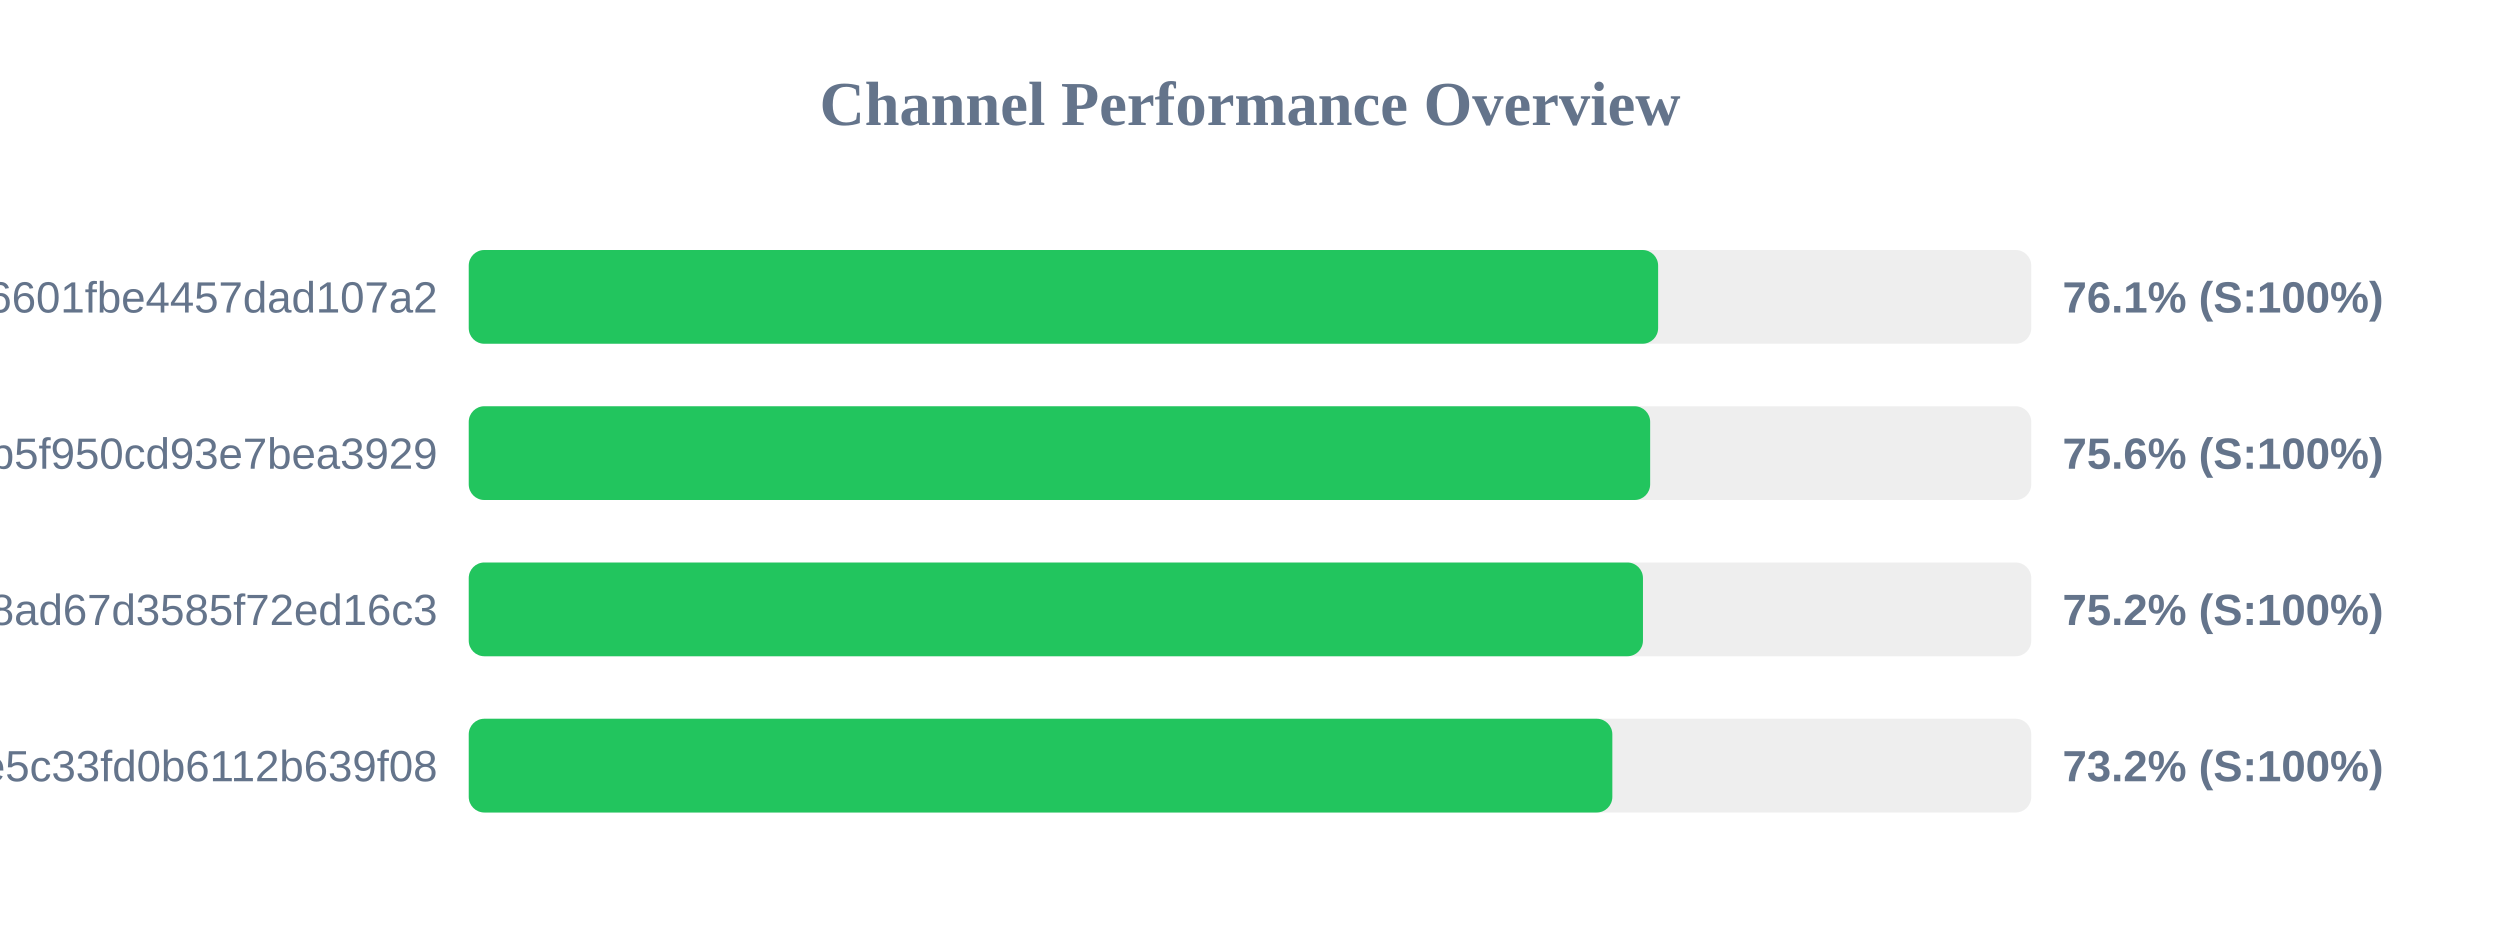
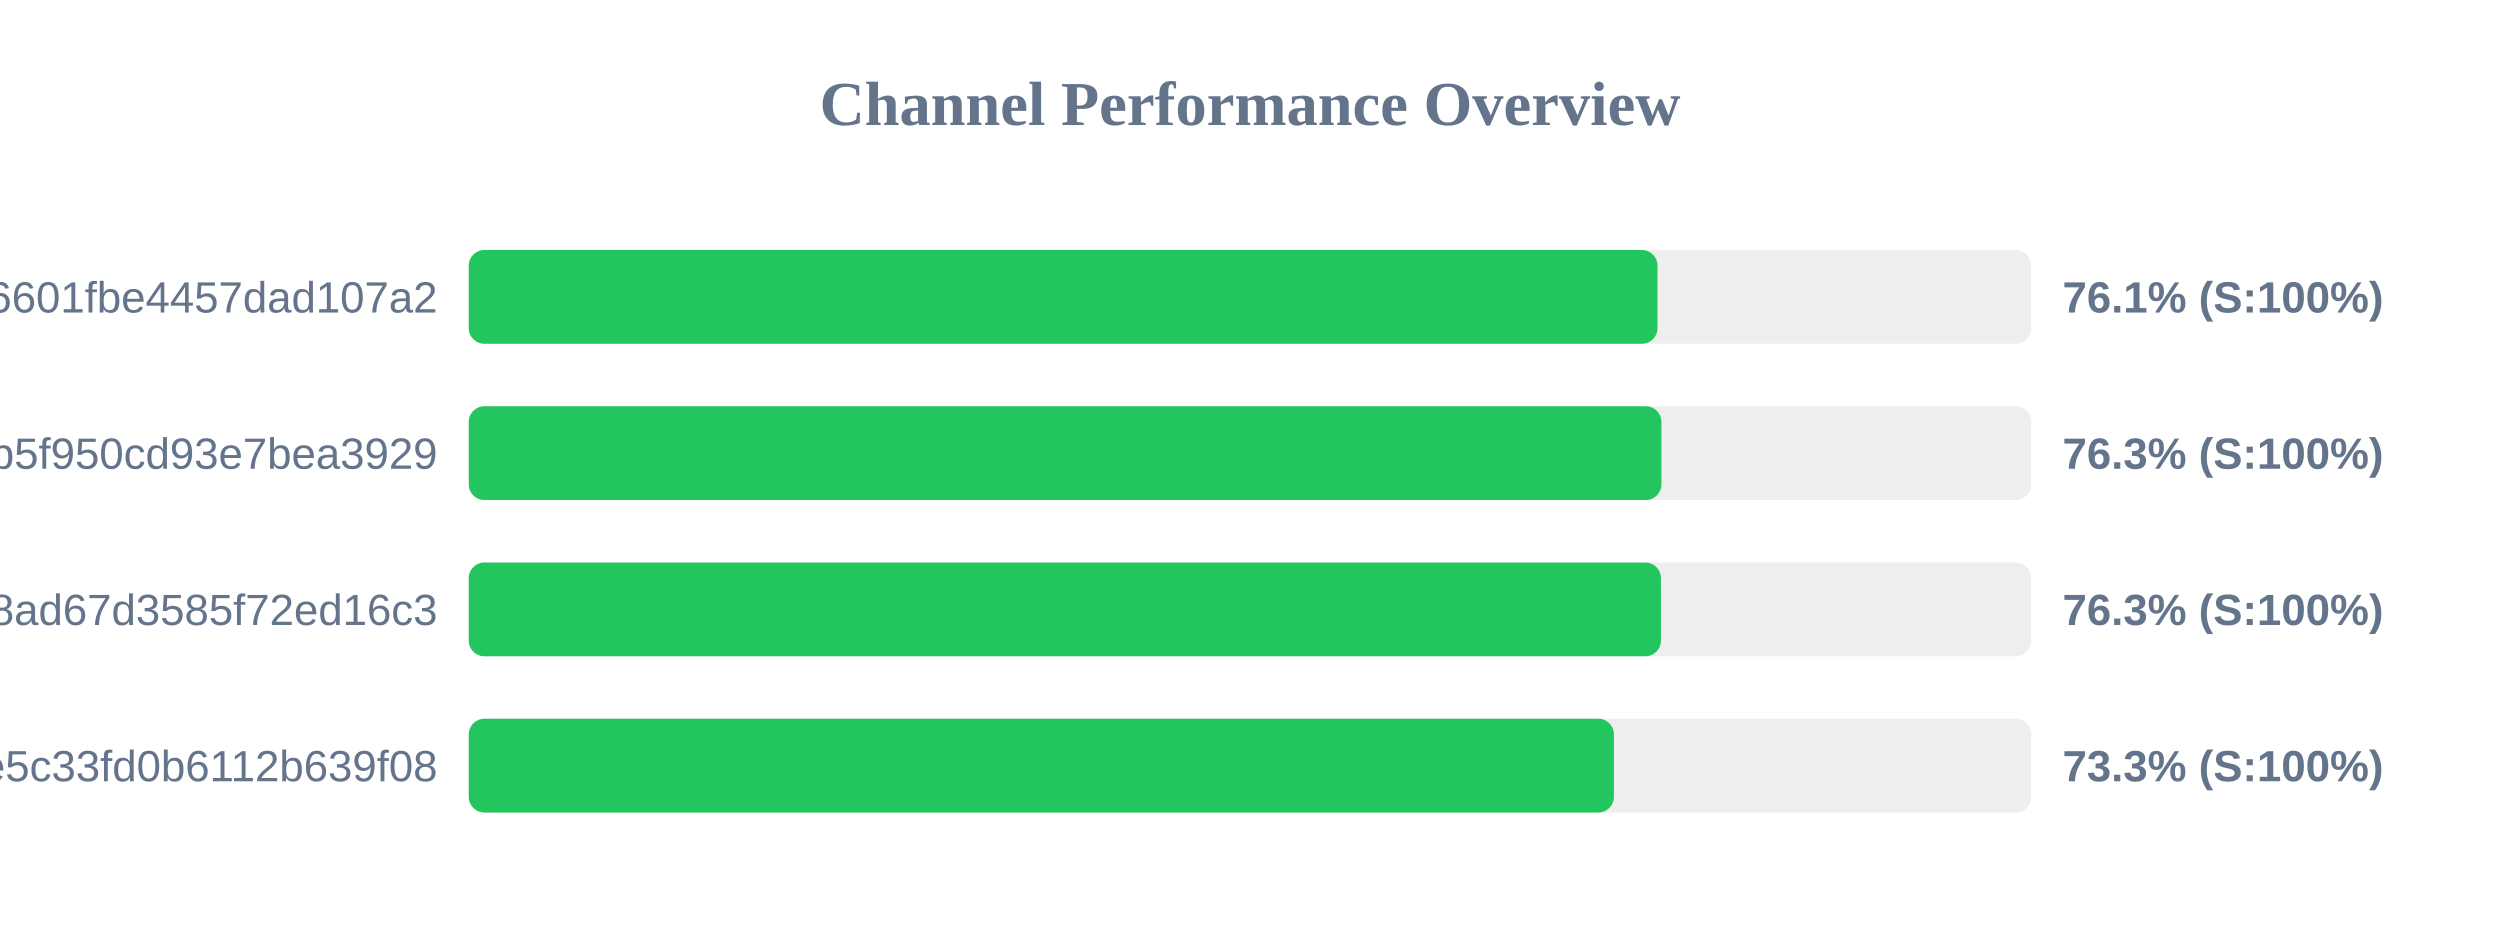
<svg xmlns="http://www.w3.org/2000/svg" width="800" height="300" version="1.1">
  <style>
        .row { font: 14px Arial; fill: #64748b; }
        .score { font: bold 14px Arial; fill: #64748b; }
    </style>
  <text x="400" y="40" text-anchor="middle" font-size="20px" font-weight="bold" fill="#64748b">Channel Performance Overview</text>
  <rect x="150" y="80" width="500" height="30" fill="#eee" rx="5" />
-   <rect x="150" y="80" width="380.6" height="30" fill="#22c55e" rx="5" />
+   <rect x="150" y="80" width="380.4" height="30" fill="#22c55e" rx="5" />
  <text x="140" y="100" text-anchor="end" class="row">6ca22ad3b96aa6601fbe4457dad107a2</text>
  <text x="660" y="100" text-anchor="start" class="score">76.1% (S:100%)</text>
  <rect x="150" y="130" width="500" height="30" fill="#eee" rx="5" />
-   <rect x="150" y="130" width="378.05" height="30" fill="#22c55e" rx="5" />
+   <rect x="150" y="130" width="381.65" height="30" fill="#22c55e" rx="5" />
  <text x="140" y="150" text-anchor="end" class="row">subscribe?token=05dd6e525ca86b5f950cd93e7bea3929</text>
-   <text x="660" y="150" text-anchor="start" class="score">75.6% (S:100%)</text>
+   <text x="660" y="150" text-anchor="start" class="score">76.3% (S:100%)</text>
  <rect x="150" y="180" width="500" height="30" fill="#eee" rx="5" />
-   <rect x="150" y="180" width="375.75" height="30" fill="#22c55e" rx="5" />
+   <rect x="150" y="180" width="381.5" height="30" fill="#22c55e" rx="5" />
  <text x="140" y="200" text-anchor="end" class="row">d2ddf60933dd08ad67d3585f72ed16c3</text>
-   <text x="660" y="200" text-anchor="start" class="score">75.2% (S:100%)</text>
+   <text x="660" y="200" text-anchor="start" class="score">76.3% (S:100%)</text>
  <rect x="150" y="230" width="500" height="30" fill="#eee" rx="5" />
-   <rect x="150" y="230" width="365.95" height="30" fill="#22c55e" rx="5" />
+   <rect x="150" y="230" width="366.45" height="30" fill="#22c55e" rx="5" />
  <text x="140" y="250" text-anchor="end" class="row">56c52d37015ce5c33fd0b6112b639f08</text>
-   <text x="660" y="250" text-anchor="start" class="score">73.2% (S:100%)</text>
+   <text x="660" y="250" text-anchor="start" class="score">73.3% (S:100%)</text>
</svg>
